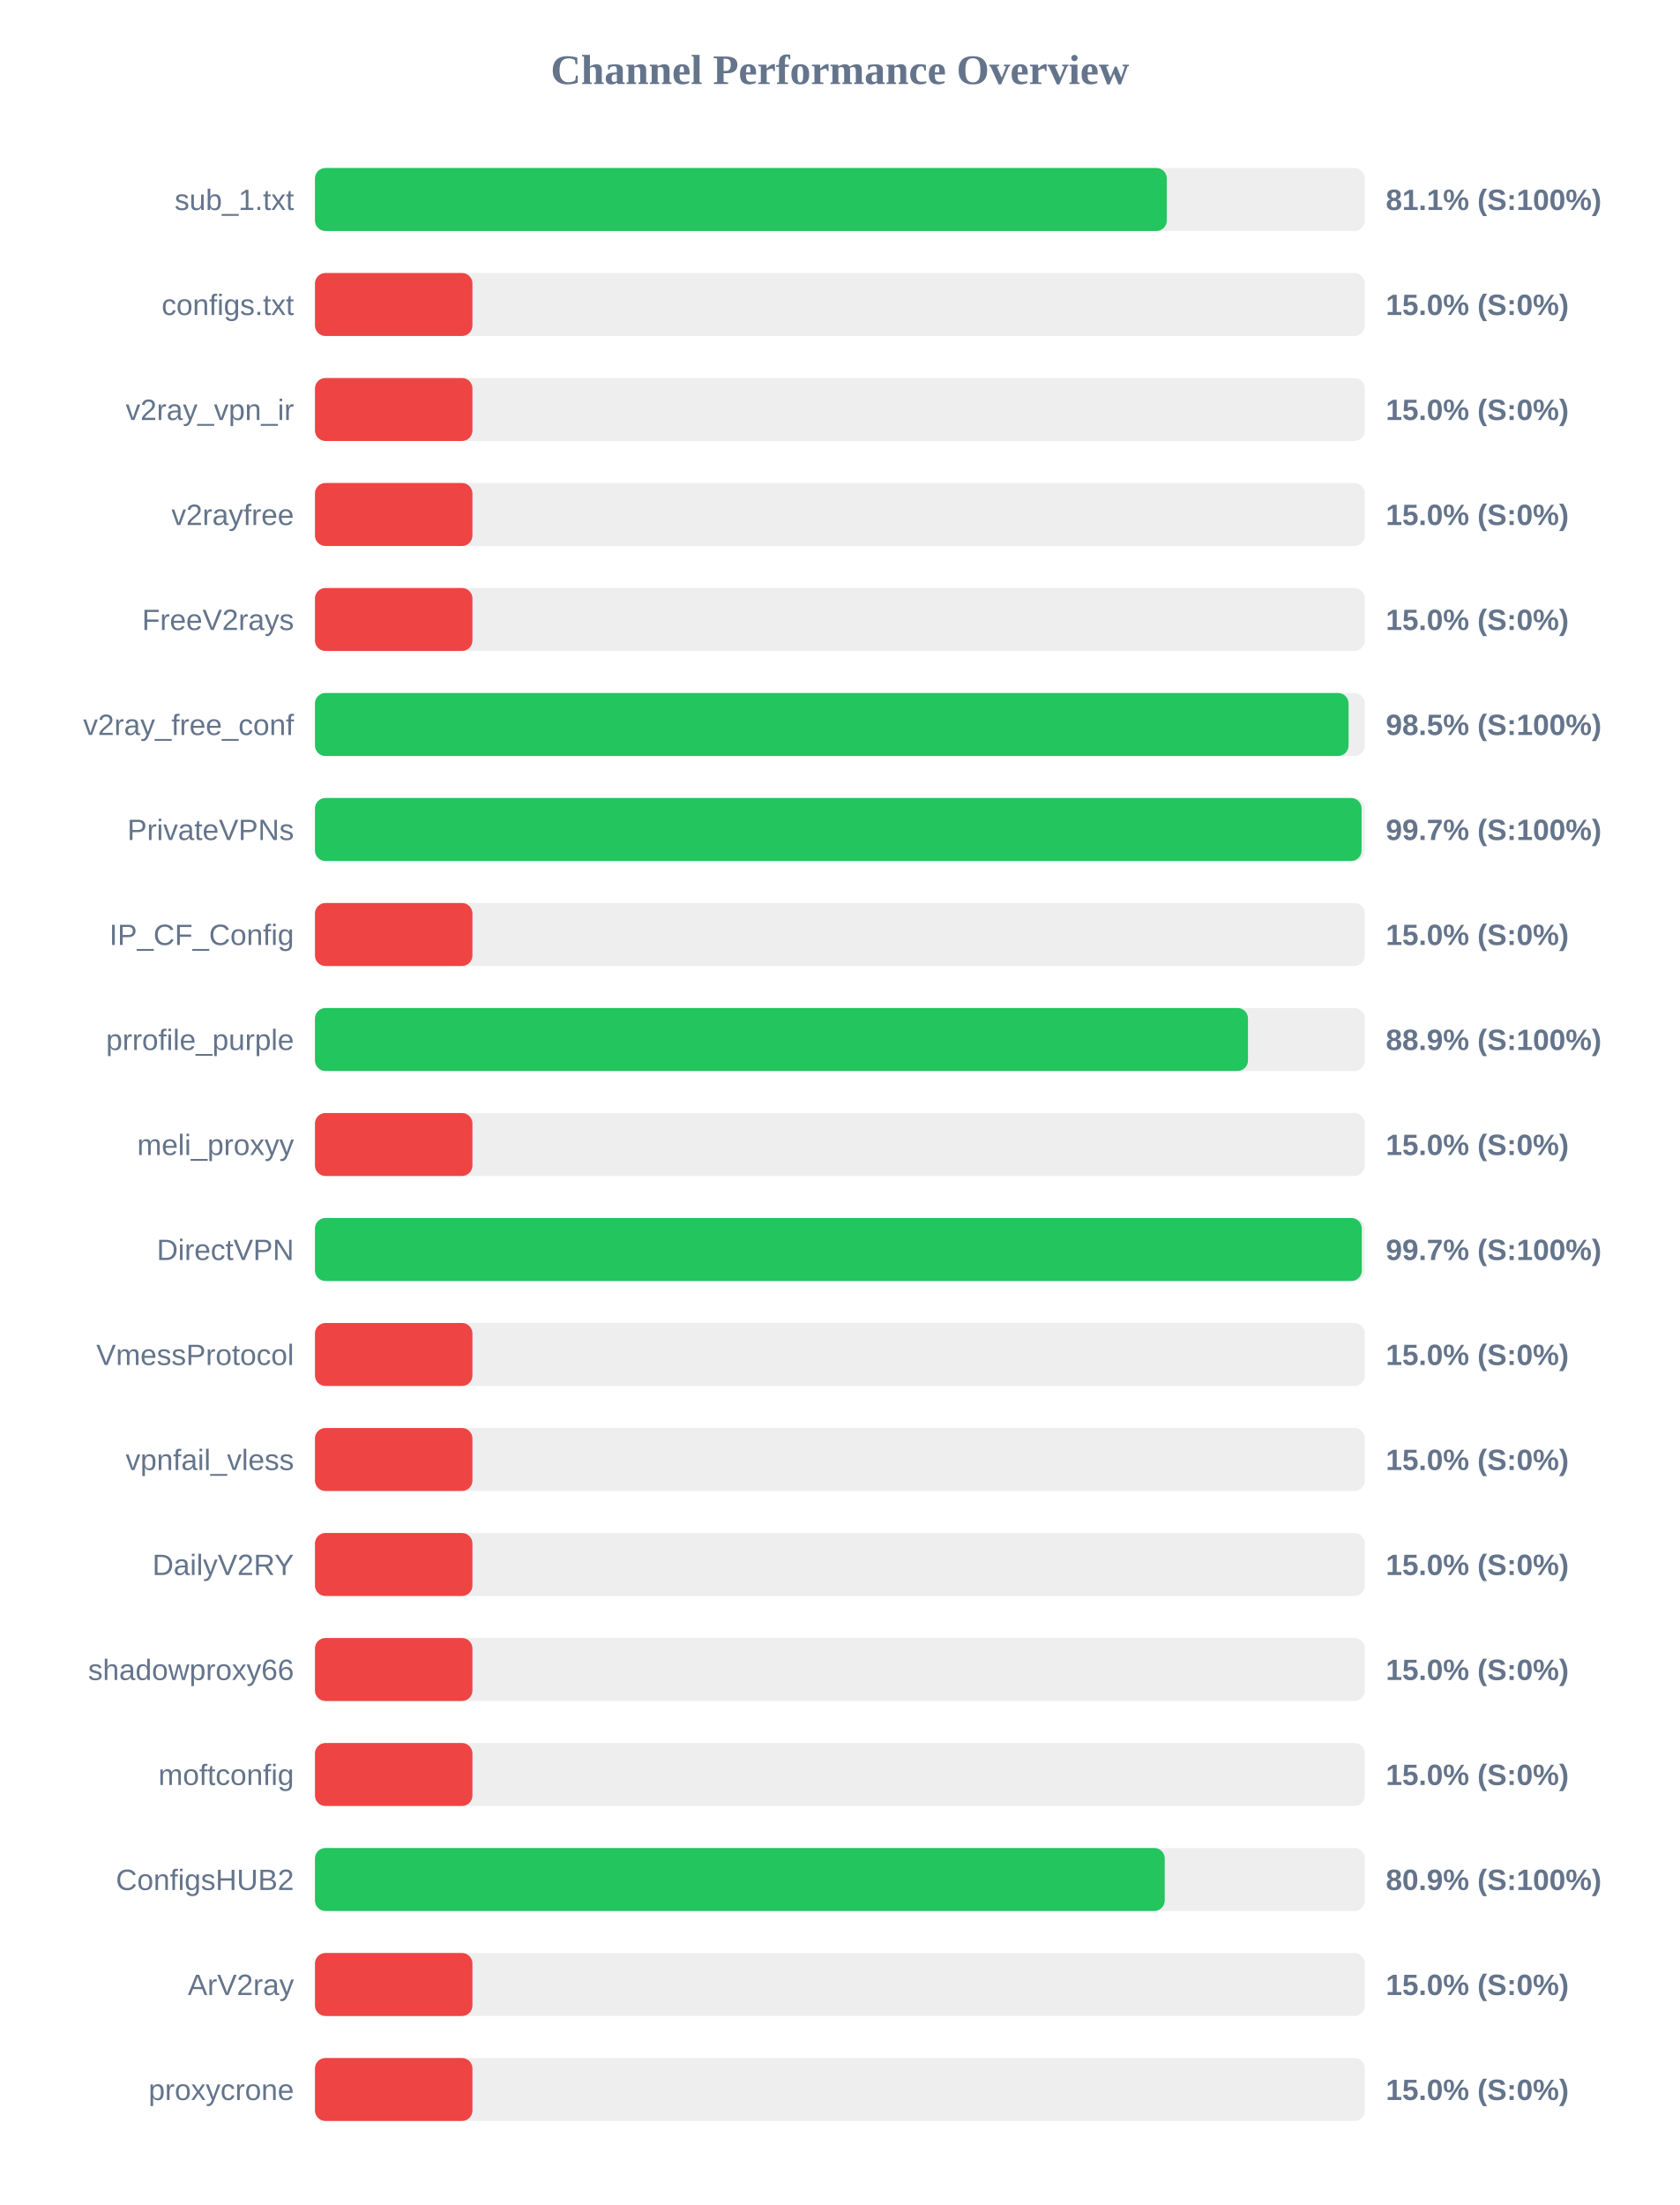
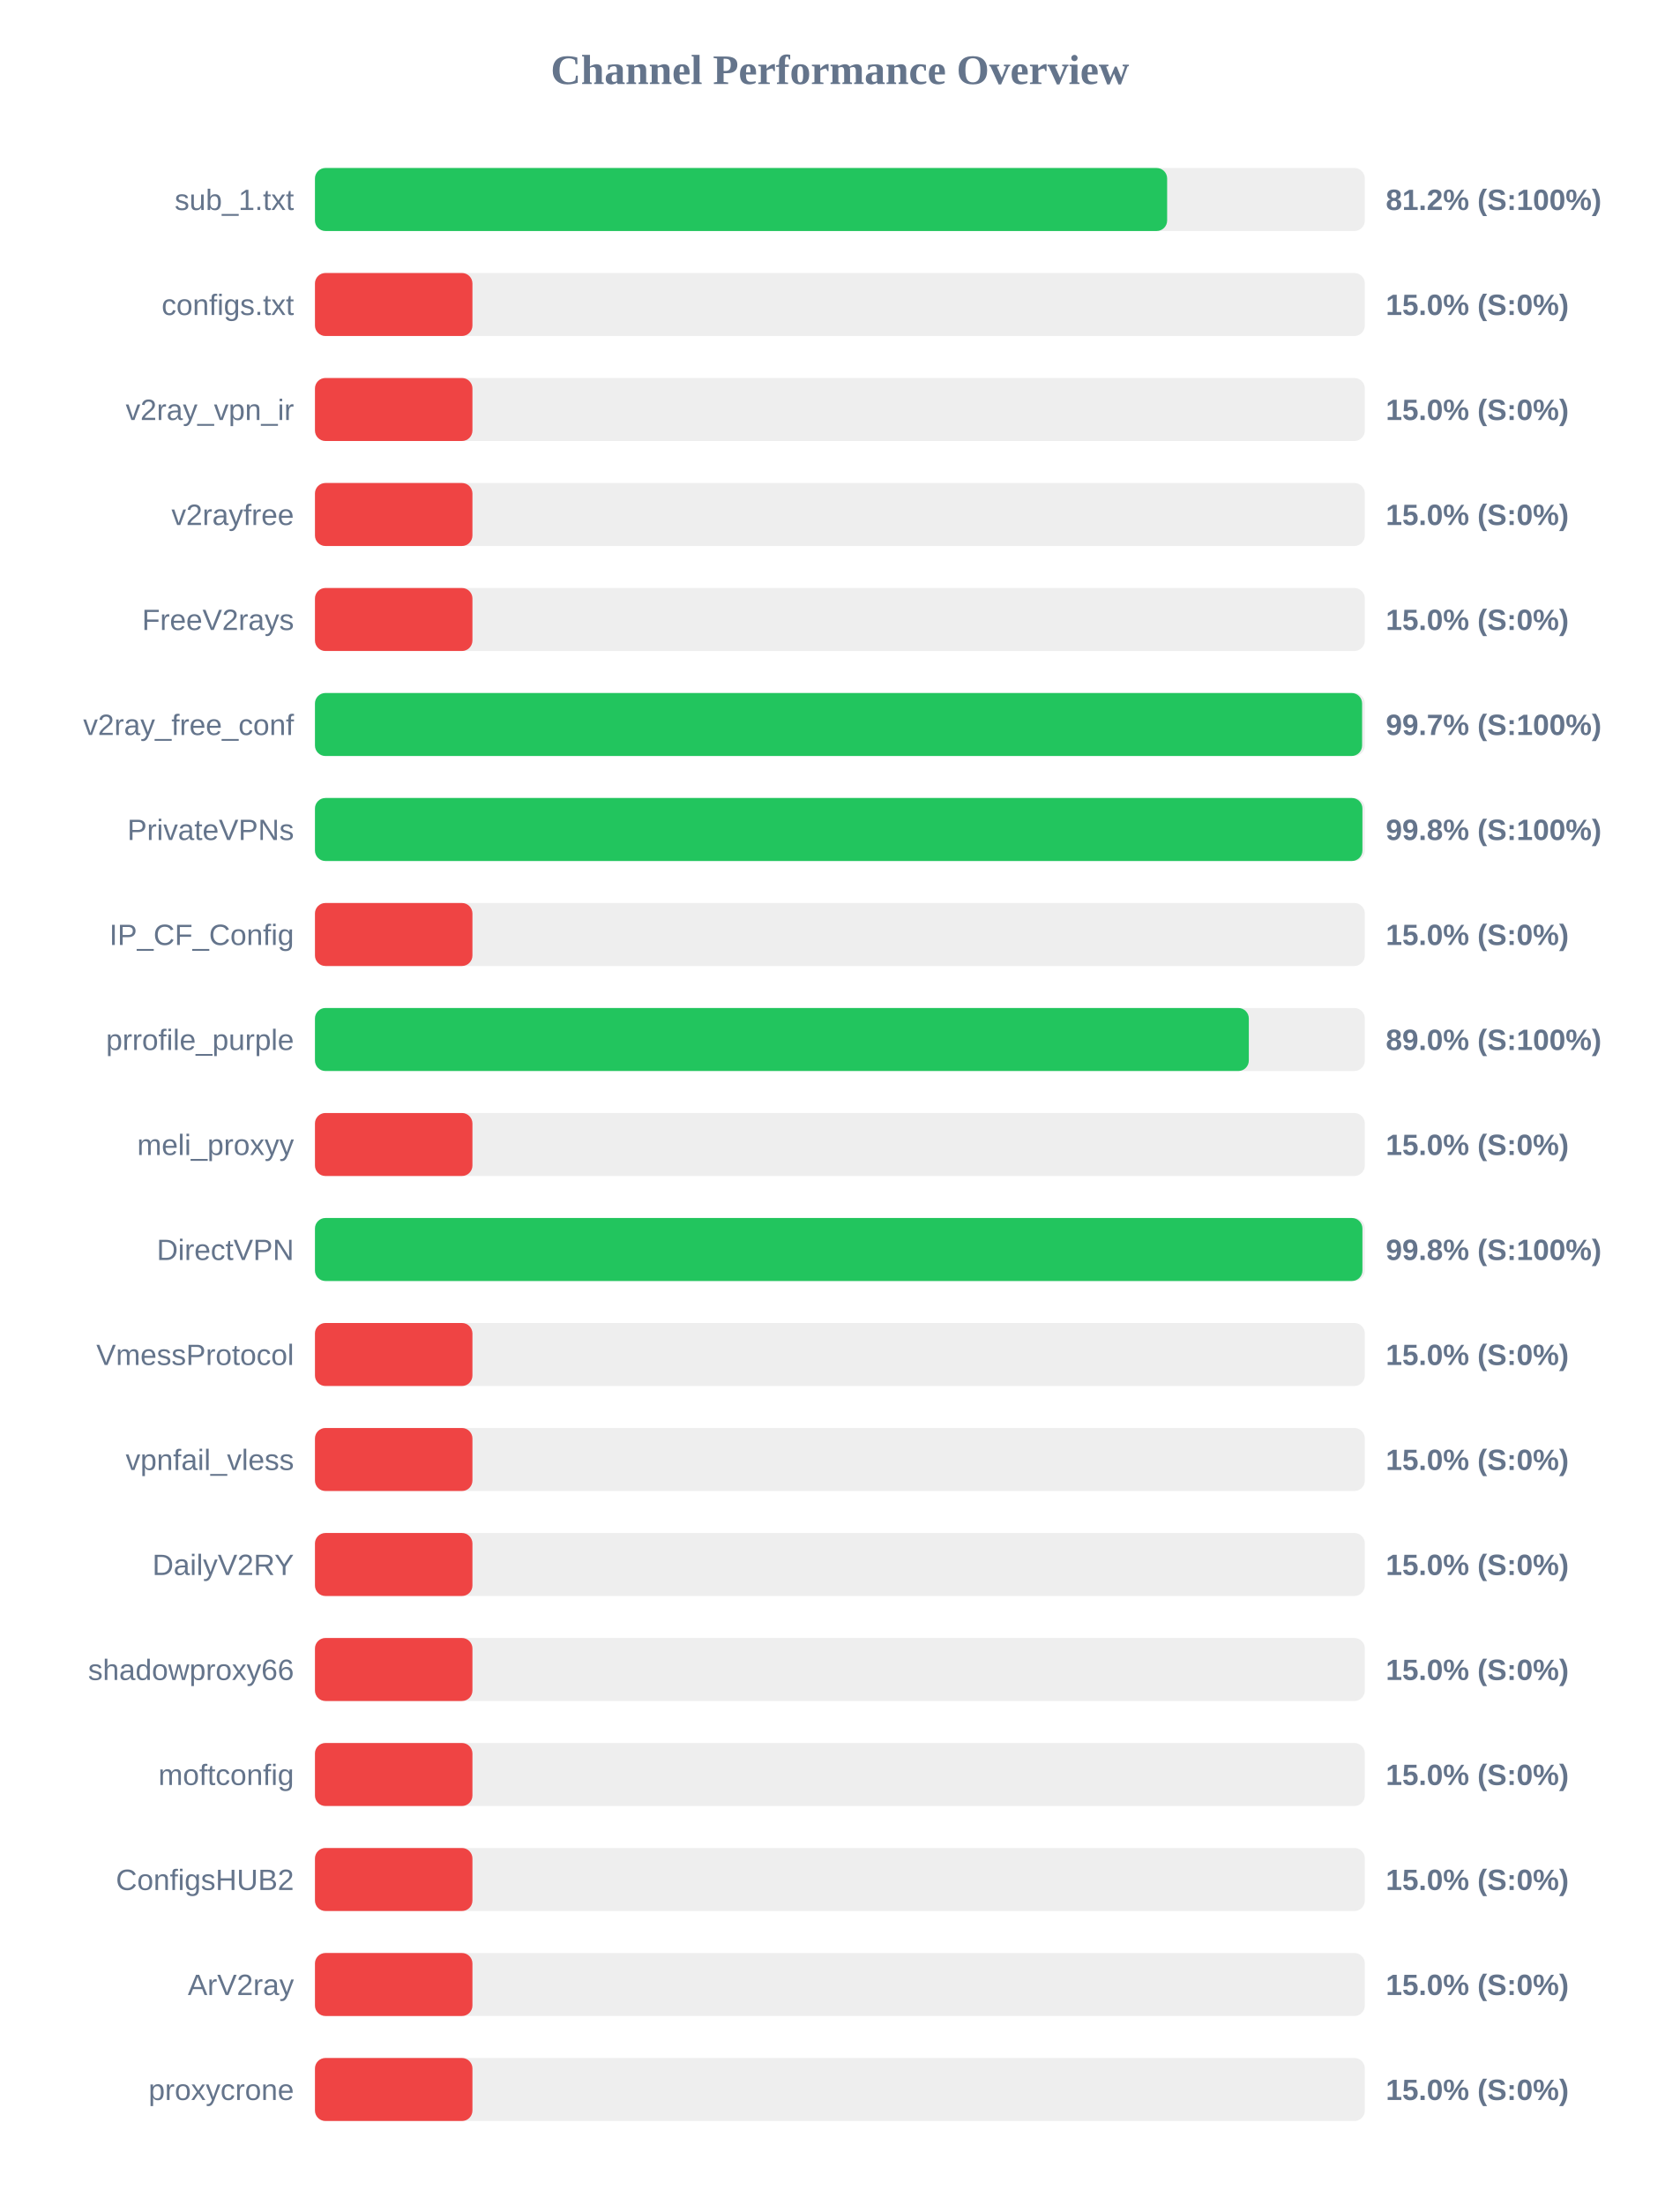
<svg xmlns="http://www.w3.org/2000/svg" width="800" height="1050" version="1.1">
  <style>
        .row { font: 14px Arial; fill: #64748b; }
        .score { font: bold 14px Arial; fill: #64748b; }
    </style>
  <text x="400" y="40" text-anchor="middle" font-size="20px" font-weight="bold" fill="#64748b">Channel Performance Overview</text>
  <rect x="150" y="80" width="500" height="30" fill="#eee" rx="5" />
-   <rect x="150" y="80" width="405.7" height="30" fill="#22c55e" rx="5" />
+   <rect x="150" y="80" width="405.85" height="30" fill="#22c55e" rx="5" />
  <text x="140" y="100" text-anchor="end" class="row">sub_1.txt</text>
-   <text x="660" y="100" text-anchor="start" class="score">81.1% (S:100%)</text>
+   <text x="660" y="100" text-anchor="start" class="score">81.2% (S:100%)</text>
  <rect x="150" y="130" width="500" height="30" fill="#eee" rx="5" />
  <rect x="150" y="130" width="75.0" height="30" fill="#ef4444" rx="5" />
  <text x="140" y="150" text-anchor="end" class="row">configs.txt</text>
  <text x="660" y="150" text-anchor="start" class="score">15.0% (S:0%)</text>
  <rect x="150" y="180" width="500" height="30" fill="#eee" rx="5" />
  <rect x="150" y="180" width="75.0" height="30" fill="#ef4444" rx="5" />
  <text x="140" y="200" text-anchor="end" class="row">v2ray_vpn_ir</text>
  <text x="660" y="200" text-anchor="start" class="score">15.0% (S:0%)</text>
  <rect x="150" y="230" width="500" height="30" fill="#eee" rx="5" />
  <rect x="150" y="230" width="75.0" height="30" fill="#ef4444" rx="5" />
  <text x="140" y="250" text-anchor="end" class="row">v2rayfree</text>
  <text x="660" y="250" text-anchor="start" class="score">15.0% (S:0%)</text>
  <rect x="150" y="280" width="500" height="30" fill="#eee" rx="5" />
  <rect x="150" y="280" width="75.0" height="30" fill="#ef4444" rx="5" />
  <text x="140" y="300" text-anchor="end" class="row">FreeV2rays</text>
  <text x="660" y="300" text-anchor="start" class="score">15.0% (S:0%)</text>
  <rect x="150" y="330" width="500" height="30" fill="#eee" rx="5" />
-   <rect x="150" y="330" width="492.25" height="30" fill="#22c55e" rx="5" />
+   <rect x="150" y="330" width="498.7" height="30" fill="#22c55e" rx="5" />
  <text x="140" y="350" text-anchor="end" class="row">v2ray_free_conf</text>
-   <text x="660" y="350" text-anchor="start" class="score">98.5% (S:100%)</text>
+   <text x="660" y="350" text-anchor="start" class="score">99.7% (S:100%)</text>
  <rect x="150" y="380" width="500" height="30" fill="#eee" rx="5" />
-   <rect x="150" y="380" width="498.45" height="30" fill="#22c55e" rx="5" />
+   <rect x="150" y="380" width="498.85" height="30" fill="#22c55e" rx="5" />
  <text x="140" y="400" text-anchor="end" class="row">PrivateVPNs</text>
-   <text x="660" y="400" text-anchor="start" class="score">99.7% (S:100%)</text>
+   <text x="660" y="400" text-anchor="start" class="score">99.8% (S:100%)</text>
  <rect x="150" y="430" width="500" height="30" fill="#eee" rx="5" />
  <rect x="150" y="430" width="75.0" height="30" fill="#ef4444" rx="5" />
  <text x="140" y="450" text-anchor="end" class="row">IP_CF_Config</text>
  <text x="660" y="450" text-anchor="start" class="score">15.0% (S:0%)</text>
  <rect x="150" y="480" width="500" height="30" fill="#eee" rx="5" />
-   <rect x="150" y="480" width="444.35" height="30" fill="#22c55e" rx="5" />
+   <rect x="150" y="480" width="444.75" height="30" fill="#22c55e" rx="5" />
  <text x="140" y="500" text-anchor="end" class="row">prrofile_purple</text>
-   <text x="660" y="500" text-anchor="start" class="score">88.9% (S:100%)</text>
+   <text x="660" y="500" text-anchor="start" class="score">89.0% (S:100%)</text>
  <rect x="150" y="530" width="500" height="30" fill="#eee" rx="5" />
  <rect x="150" y="530" width="75.0" height="30" fill="#ef4444" rx="5" />
  <text x="140" y="550" text-anchor="end" class="row">meli_proxyy</text>
  <text x="660" y="550" text-anchor="start" class="score">15.0% (S:0%)</text>
  <rect x="150" y="580" width="500" height="30" fill="#eee" rx="5" />
-   <rect x="150" y="580" width="498.55" height="30" fill="#22c55e" rx="5" />
+   <rect x="150" y="580" width="498.85" height="30" fill="#22c55e" rx="5" />
  <text x="140" y="600" text-anchor="end" class="row">DirectVPN</text>
-   <text x="660" y="600" text-anchor="start" class="score">99.7% (S:100%)</text>
+   <text x="660" y="600" text-anchor="start" class="score">99.8% (S:100%)</text>
  <rect x="150" y="630" width="500" height="30" fill="#eee" rx="5" />
  <rect x="150" y="630" width="75.0" height="30" fill="#ef4444" rx="5" />
  <text x="140" y="650" text-anchor="end" class="row">VmessProtocol</text>
  <text x="660" y="650" text-anchor="start" class="score">15.0% (S:0%)</text>
  <rect x="150" y="680" width="500" height="30" fill="#eee" rx="5" />
  <rect x="150" y="680" width="75.0" height="30" fill="#ef4444" rx="5" />
  <text x="140" y="700" text-anchor="end" class="row">vpnfail_vless</text>
  <text x="660" y="700" text-anchor="start" class="score">15.0% (S:0%)</text>
  <rect x="150" y="730" width="500" height="30" fill="#eee" rx="5" />
  <rect x="150" y="730" width="75.0" height="30" fill="#ef4444" rx="5" />
  <text x="140" y="750" text-anchor="end" class="row">DailyV2RY</text>
  <text x="660" y="750" text-anchor="start" class="score">15.0% (S:0%)</text>
  <rect x="150" y="780" width="500" height="30" fill="#eee" rx="5" />
  <rect x="150" y="780" width="75.0" height="30" fill="#ef4444" rx="5" />
  <text x="140" y="800" text-anchor="end" class="row">shadowproxy66</text>
  <text x="660" y="800" text-anchor="start" class="score">15.0% (S:0%)</text>
  <rect x="150" y="830" width="500" height="30" fill="#eee" rx="5" />
  <rect x="150" y="830" width="75.0" height="30" fill="#ef4444" rx="5" />
  <text x="140" y="850" text-anchor="end" class="row">moftconfig</text>
  <text x="660" y="850" text-anchor="start" class="score">15.0% (S:0%)</text>
  <rect x="150" y="880" width="500" height="30" fill="#eee" rx="5" />
-   <rect x="150" y="880" width="404.7" height="30" fill="#22c55e" rx="5" />
+   <rect x="150" y="880" width="75.0" height="30" fill="#ef4444" rx="5" />
  <text x="140" y="900" text-anchor="end" class="row">ConfigsHUB2</text>
-   <text x="660" y="900" text-anchor="start" class="score">80.9% (S:100%)</text>
+   <text x="660" y="900" text-anchor="start" class="score">15.0% (S:0%)</text>
  <rect x="150" y="930" width="500" height="30" fill="#eee" rx="5" />
  <rect x="150" y="930" width="75.0" height="30" fill="#ef4444" rx="5" />
  <text x="140" y="950" text-anchor="end" class="row">ArV2ray</text>
  <text x="660" y="950" text-anchor="start" class="score">15.0% (S:0%)</text>
  <rect x="150" y="980" width="500" height="30" fill="#eee" rx="5" />
  <rect x="150" y="980" width="75.0" height="30" fill="#ef4444" rx="5" />
  <text x="140" y="1000" text-anchor="end" class="row">proxycrone</text>
  <text x="660" y="1000" text-anchor="start" class="score">15.0% (S:0%)</text>
</svg>
